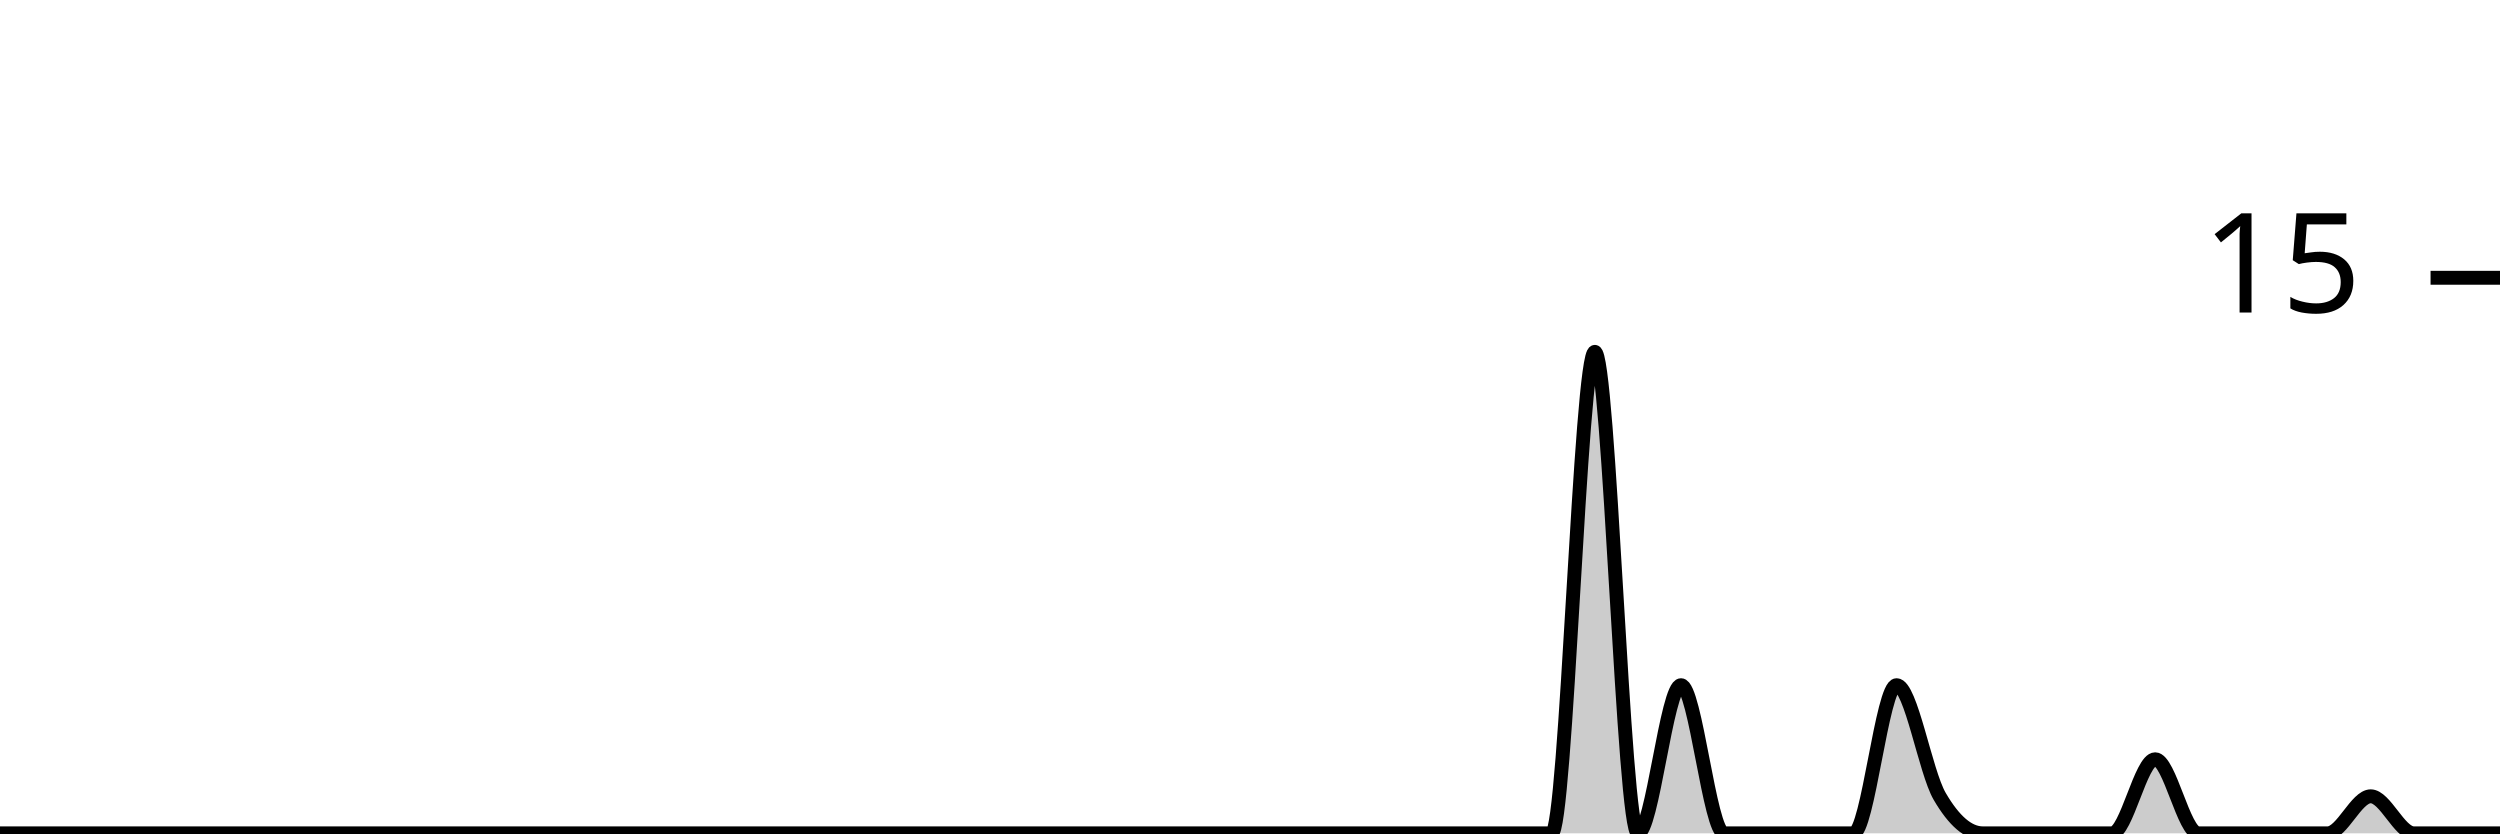
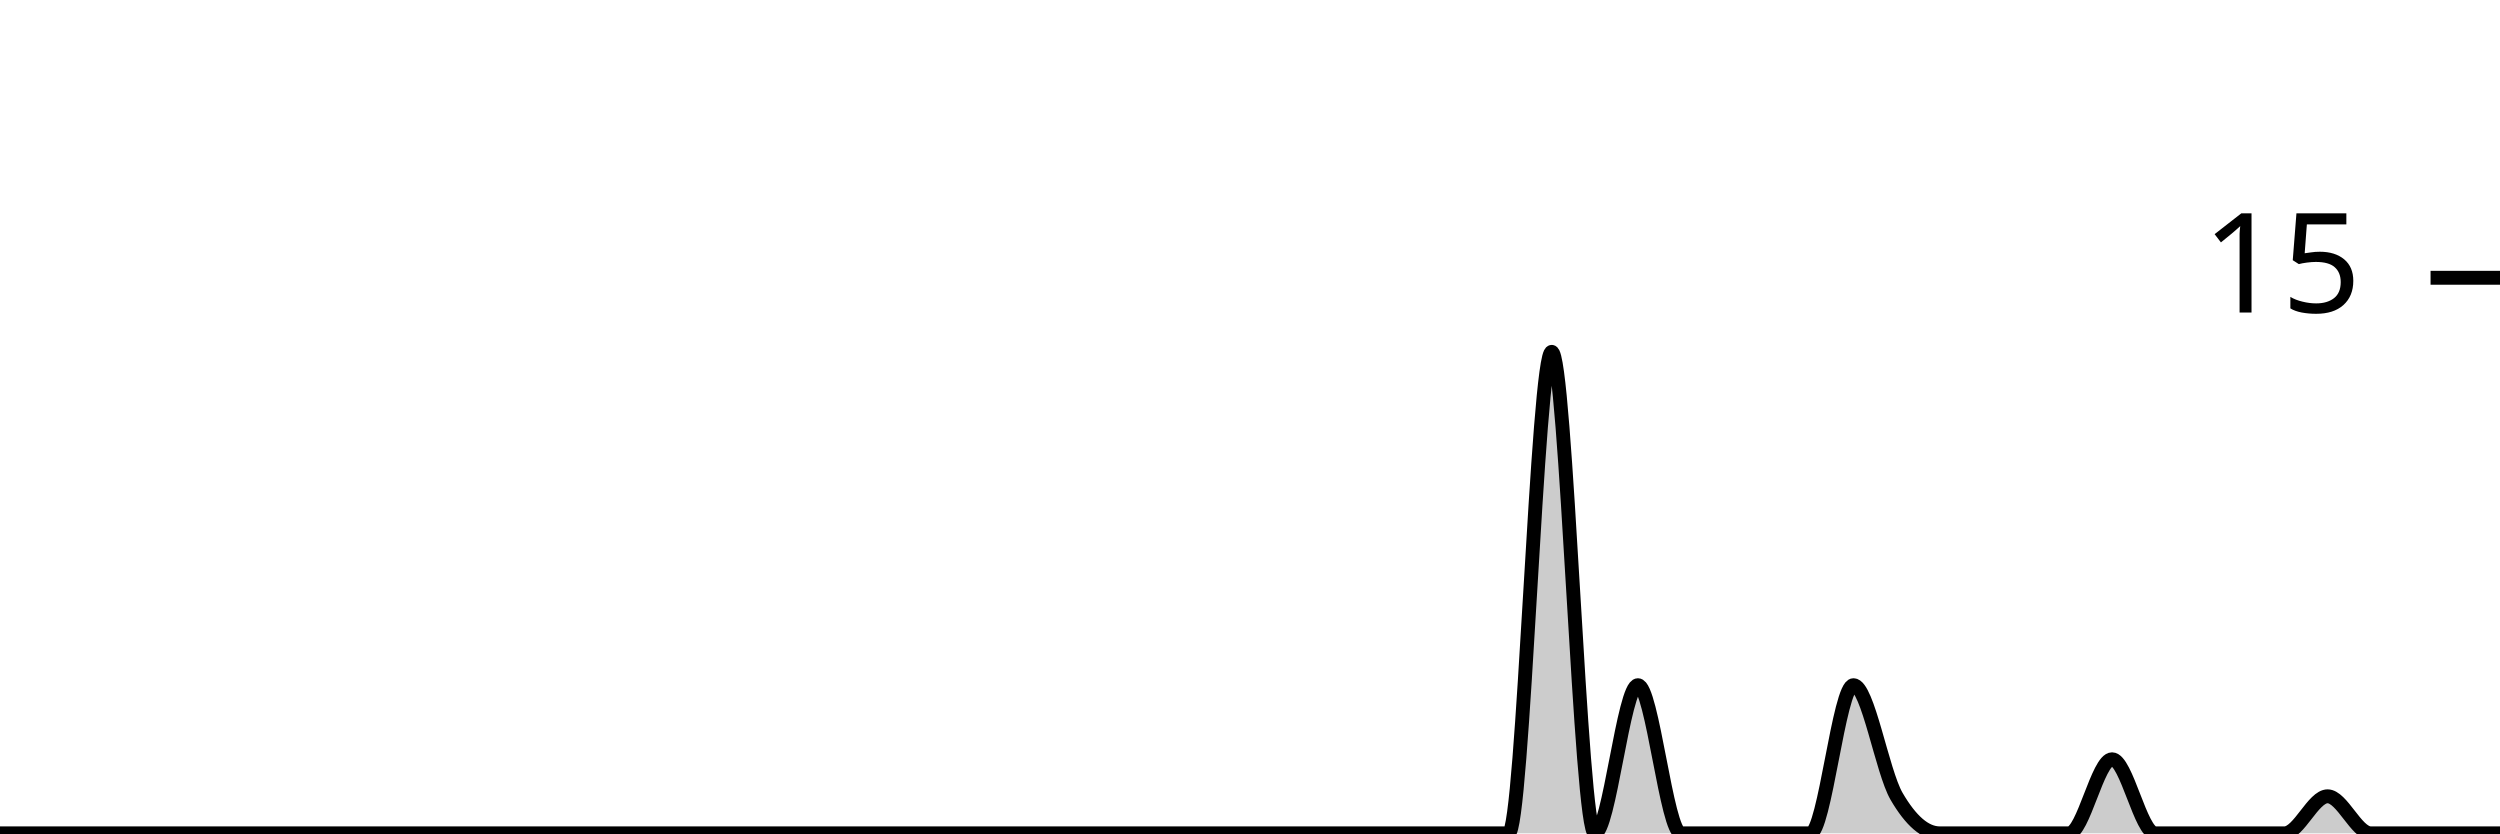
<svg xmlns="http://www.w3.org/2000/svg" viewBox="0 0 180 60">
  <g transform="translate(0,20)">
-     <path class="area" fill="rgba(0, 0, 0, 0.2)" d="M0,40C1.034,40,2.069,40,3.103,40C4.138,40,5.172,40,6.207,40C7.241,40,8.276,40,9.31,40C10.345,40,11.379,40,12.414,40C13.448,40,14.483,40,15.517,40C16.552,40,17.586,40,18.621,40C19.655,40,20.69,40,21.724,40C22.759,40,23.793,40,24.828,40C25.862,40,26.897,40,27.931,40C28.966,40,30,40,31.034,40C32.069,40,33.103,40,34.138,40C35.172,40,36.207,40,37.241,40C38.276,40,39.31,40,40.345,40C41.379,40,42.414,40,43.448,40C44.483,40,45.517,40,46.552,40C47.586,40,48.621,40,49.655,40C50.69,40,51.724,40,52.759,40C53.793,40,54.828,40,55.862,40C56.897,40,57.931,40,58.966,40C60,40,61.034,40,62.069,40C63.103,40,64.138,40,65.172,40C66.207,40,67.241,40,68.276,40C69.31,40,70.345,40,71.379,40C72.414,40,73.448,40,74.483,40C75.517,40,76.552,40,77.586,40C78.621,40,79.655,40,80.69,40C81.724,40,82.759,40,83.793,40C84.828,40,85.862,40,86.897,40C87.931,40,88.966,40,90,40C91.034,40,92.069,40,93.103,40C94.138,40,95.172,40,96.207,40C97.241,40,98.276,40,99.31,40C100.345,40,101.379,40,102.414,40C103.448,40,104.483,40,105.517,40C106.552,40,107.586,40,108.621,40C109.655,40,110.69,40,111.724,40C112.759,40,113.793,5.333,114.828,5.333C115.862,5.333,116.897,40,117.931,40C118.966,40,120,29.333,121.034,29.333C122.069,29.333,123.103,40,124.138,40C125.172,40,126.207,40,127.241,40C128.276,40,129.31,40,130.345,40C131.379,40,132.414,40,133.448,40C134.483,40,135.517,29.333,136.552,29.333C137.586,29.333,138.621,35.556,139.655,37.333C140.69,39.111,141.724,40,142.759,40C143.793,40,144.828,40,145.862,40C146.897,40,147.931,40,148.966,40C150,40,151.034,40,152.069,40C153.103,40,154.138,34.667,155.172,34.667C156.207,34.667,157.241,40,158.276,40C159.31,40,160.345,40,161.379,40C162.414,40,163.448,40,164.483,40C165.517,40,166.552,40,167.586,40C168.621,40,169.655,37.333,170.69,37.333C171.724,37.333,172.759,40,173.793,40C174.828,40,175.862,40,176.897,40C177.931,40,178.966,40,180,40L180,40C178.966,40,177.931,40,176.897,40C175.862,40,174.828,40,173.793,40C172.759,40,171.724,40,170.69,40C169.655,40,168.621,40,167.586,40C166.552,40,165.517,40,164.483,40C163.448,40,162.414,40,161.379,40C160.345,40,159.31,40,158.276,40C157.241,40,156.207,40,155.172,40C154.138,40,153.103,40,152.069,40C151.034,40,150,40,148.966,40C147.931,40,146.897,40,145.862,40C144.828,40,143.793,40,142.759,40C141.724,40,140.69,40,139.655,40C138.621,40,137.586,40,136.552,40C135.517,40,134.483,40,133.448,40C132.414,40,131.379,40,130.345,40C129.31,40,128.276,40,127.241,40C126.207,40,125.172,40,124.138,40C123.103,40,122.069,40,121.034,40C120,40,118.966,40,117.931,40C116.897,40,115.862,40,114.828,40C113.793,40,112.759,40,111.724,40C110.69,40,109.655,40,108.621,40C107.586,40,106.552,40,105.517,40C104.483,40,103.448,40,102.414,40C101.379,40,100.345,40,99.31,40C98.276,40,97.241,40,96.207,40C95.172,40,94.138,40,93.103,40C92.069,40,91.034,40,90,40C88.966,40,87.931,40,86.897,40C85.862,40,84.828,40,83.793,40C82.759,40,81.724,40,80.69,40C79.655,40,78.621,40,77.586,40C76.552,40,75.517,40,74.483,40C73.448,40,72.414,40,71.379,40C70.345,40,69.31,40,68.276,40C67.241,40,66.207,40,65.172,40C64.138,40,63.103,40,62.069,40C61.034,40,60,40,58.966,40C57.931,40,56.897,40,55.862,40C54.828,40,53.793,40,52.759,40C51.724,40,50.69,40,49.655,40C48.621,40,47.586,40,46.552,40C45.517,40,44.483,40,43.448,40C42.414,40,41.379,40,40.345,40C39.31,40,38.276,40,37.241,40C36.207,40,35.172,40,34.138,40C33.103,40,32.069,40,31.034,40C30,40,28.966,40,27.931,40C26.897,40,25.862,40,24.828,40C23.793,40,22.759,40,21.724,40C20.69,40,19.655,40,18.621,40C17.586,40,16.552,40,15.517,40C14.483,40,13.448,40,12.414,40C11.379,40,10.345,40,9.31,40C8.276,40,7.241,40,6.207,40C5.172,40,4.138,40,3.103,40C2.069,40,1.034,40,0,40Z" />
-     <path class="line" stroke="black" fill="none" d="M0,40C1.034,40,2.069,40,3.103,40C4.138,40,5.172,40,6.207,40C7.241,40,8.276,40,9.31,40C10.345,40,11.379,40,12.414,40C13.448,40,14.483,40,15.517,40C16.552,40,17.586,40,18.621,40C19.655,40,20.69,40,21.724,40C22.759,40,23.793,40,24.828,40C25.862,40,26.897,40,27.931,40C28.966,40,30,40,31.034,40C32.069,40,33.103,40,34.138,40C35.172,40,36.207,40,37.241,40C38.276,40,39.31,40,40.345,40C41.379,40,42.414,40,43.448,40C44.483,40,45.517,40,46.552,40C47.586,40,48.621,40,49.655,40C50.69,40,51.724,40,52.759,40C53.793,40,54.828,40,55.862,40C56.897,40,57.931,40,58.966,40C60,40,61.034,40,62.069,40C63.103,40,64.138,40,65.172,40C66.207,40,67.241,40,68.276,40C69.31,40,70.345,40,71.379,40C72.414,40,73.448,40,74.483,40C75.517,40,76.552,40,77.586,40C78.621,40,79.655,40,80.69,40C81.724,40,82.759,40,83.793,40C84.828,40,85.862,40,86.897,40C87.931,40,88.966,40,90,40C91.034,40,92.069,40,93.103,40C94.138,40,95.172,40,96.207,40C97.241,40,98.276,40,99.31,40C100.345,40,101.379,40,102.414,40C103.448,40,104.483,40,105.517,40C106.552,40,107.586,40,108.621,40C109.655,40,110.69,40,111.724,40C112.759,40,113.793,5.333,114.828,5.333C115.862,5.333,116.897,40,117.931,40C118.966,40,120,29.333,121.034,29.333C122.069,29.333,123.103,40,124.138,40C125.172,40,126.207,40,127.241,40C128.276,40,129.31,40,130.345,40C131.379,40,132.414,40,133.448,40C134.483,40,135.517,29.333,136.552,29.333C137.586,29.333,138.621,35.556,139.655,37.333C140.69,39.111,141.724,40,142.759,40C143.793,40,144.828,40,145.862,40C146.897,40,147.931,40,148.966,40C150,40,151.034,40,152.069,40C153.103,40,154.138,34.667,155.172,34.667C156.207,34.667,157.241,40,158.276,40C159.31,40,160.345,40,161.379,40C162.414,40,163.448,40,164.483,40C165.517,40,166.552,40,167.586,40C168.621,40,169.655,37.333,170.69,37.333C171.724,37.333,172.759,40,173.793,40C174.828,40,175.862,40,176.897,40C177.931,40,178.966,40,180,40" />
+     <path class="area" fill="rgba(0, 0, 0, 0.2)" d="M0,40C1.034,40,2.069,40,3.103,40C4.138,40,5.172,40,6.207,40C7.241,40,8.276,40,9.31,40C10.345,40,11.379,40,12.414,40C13.448,40,14.483,40,15.517,40C16.552,40,17.586,40,18.621,40C19.655,40,20.69,40,21.724,40C22.759,40,23.793,40,24.828,40C25.862,40,26.897,40,27.931,40C28.966,40,30,40,31.034,40C32.069,40,33.103,40,34.138,40C35.172,40,36.207,40,37.241,40C38.276,40,39.31,40,40.345,40C41.379,40,42.414,40,43.448,40C44.483,40,45.517,40,46.552,40C47.586,40,48.621,40,49.655,40C50.69,40,51.724,40,52.759,40C53.793,40,54.828,40,55.862,40C56.897,40,57.931,40,58.966,40C60,40,61.034,40,62.069,40C63.103,40,64.138,40,65.172,40C66.207,40,67.241,40,68.276,40C69.31,40,70.345,40,71.379,40C72.414,40,73.448,40,74.483,40C75.517,40,76.552,40,77.586,40C78.621,40,79.655,40,80.69,40C81.724,40,82.759,40,83.793,40C84.828,40,85.862,40,86.897,40C87.931,40,88.966,40,90,40C91.034,40,92.069,40,93.103,40C94.138,40,95.172,40,96.207,40C97.241,40,98.276,40,99.31,40C100.345,40,101.379,40,102.414,40C103.448,40,104.483,40,105.517,40C106.552,40,107.586,40,108.621,40C109.655,40,110.69,5.333,111.724,5.333C112.759,5.333,113.793,40,114.828,40C115.862,40,116.897,29.333,117.931,29.333C118.966,29.333,120,40,121.034,40C122.069,40,123.103,40,124.138,40C125.172,40,126.207,40,127.241,40C128.276,40,129.31,40,130.345,40C131.379,40,132.414,29.333,133.448,29.333C134.483,29.333,135.517,35.556,136.552,37.333C137.586,39.111,138.621,40,139.655,40C140.69,40,141.724,40,142.759,40C143.793,40,144.828,40,145.862,40C146.897,40,147.931,40,148.966,40C150,40,151.034,34.667,152.069,34.667C153.103,34.667,154.138,40,155.172,40C156.207,40,157.241,40,158.276,40C159.31,40,160.345,40,161.379,40C162.414,40,163.448,40,164.483,40C165.517,40,166.552,37.333,167.586,37.333C168.621,37.333,169.655,40,170.69,40C171.724,40,172.759,40,173.793,40C174.828,40,175.862,40,176.897,40C177.931,40,178.966,40,180,40L180,40C178.966,40,177.931,40,176.897,40C175.862,40,174.828,40,173.793,40C172.759,40,171.724,40,170.69,40C169.655,40,168.621,40,167.586,40C166.552,40,165.517,40,164.483,40C163.448,40,162.414,40,161.379,40C160.345,40,159.31,40,158.276,40C157.241,40,156.207,40,155.172,40C154.138,40,153.103,40,152.069,40C151.034,40,150,40,148.966,40C147.931,40,146.897,40,145.862,40C144.828,40,143.793,40,142.759,40C141.724,40,140.69,40,139.655,40C138.621,40,137.586,40,136.552,40C135.517,40,134.483,40,133.448,40C132.414,40,131.379,40,130.345,40C129.31,40,128.276,40,127.241,40C126.207,40,125.172,40,124.138,40C123.103,40,122.069,40,121.034,40C120,40,118.966,40,117.931,40C116.897,40,115.862,40,114.828,40C113.793,40,112.759,40,111.724,40C110.69,40,109.655,40,108.621,40C107.586,40,106.552,40,105.517,40C104.483,40,103.448,40,102.414,40C101.379,40,100.345,40,99.31,40C98.276,40,97.241,40,96.207,40C95.172,40,94.138,40,93.103,40C92.069,40,91.034,40,90,40C88.966,40,87.931,40,86.897,40C85.862,40,84.828,40,83.793,40C82.759,40,81.724,40,80.69,40C79.655,40,78.621,40,77.586,40C76.552,40,75.517,40,74.483,40C73.448,40,72.414,40,71.379,40C70.345,40,69.31,40,68.276,40C67.241,40,66.207,40,65.172,40C64.138,40,63.103,40,62.069,40C61.034,40,60,40,58.966,40C57.931,40,56.897,40,55.862,40C54.828,40,53.793,40,52.759,40C51.724,40,50.69,40,49.655,40C48.621,40,47.586,40,46.552,40C45.517,40,44.483,40,43.448,40C42.414,40,41.379,40,40.345,40C39.31,40,38.276,40,37.241,40C36.207,40,35.172,40,34.138,40C33.103,40,32.069,40,31.034,40C30,40,28.966,40,27.931,40C26.897,40,25.862,40,24.828,40C23.793,40,22.759,40,21.724,40C20.69,40,19.655,40,18.621,40C17.586,40,16.552,40,15.517,40C14.483,40,13.448,40,12.414,40C11.379,40,10.345,40,9.31,40C8.276,40,7.241,40,6.207,40C5.172,40,4.138,40,3.103,40C2.069,40,1.034,40,0,40Z" />
+     <path class="line" stroke="black" fill="none" d="M0,40C1.034,40,2.069,40,3.103,40C4.138,40,5.172,40,6.207,40C7.241,40,8.276,40,9.31,40C10.345,40,11.379,40,12.414,40C13.448,40,14.483,40,15.517,40C16.552,40,17.586,40,18.621,40C19.655,40,20.69,40,21.724,40C22.759,40,23.793,40,24.828,40C25.862,40,26.897,40,27.931,40C28.966,40,30,40,31.034,40C32.069,40,33.103,40,34.138,40C35.172,40,36.207,40,37.241,40C38.276,40,39.31,40,40.345,40C41.379,40,42.414,40,43.448,40C44.483,40,45.517,40,46.552,40C47.586,40,48.621,40,49.655,40C50.69,40,51.724,40,52.759,40C53.793,40,54.828,40,55.862,40C56.897,40,57.931,40,58.966,40C60,40,61.034,40,62.069,40C63.103,40,64.138,40,65.172,40C66.207,40,67.241,40,68.276,40C69.31,40,70.345,40,71.379,40C72.414,40,73.448,40,74.483,40C75.517,40,76.552,40,77.586,40C78.621,40,79.655,40,80.69,40C81.724,40,82.759,40,83.793,40C84.828,40,85.862,40,86.897,40C87.931,40,88.966,40,90,40C91.034,40,92.069,40,93.103,40C94.138,40,95.172,40,96.207,40C97.241,40,98.276,40,99.31,40C100.345,40,101.379,40,102.414,40C103.448,40,104.483,40,105.517,40C106.552,40,107.586,40,108.621,40C109.655,40,110.69,5.333,111.724,5.333C112.759,5.333,113.793,40,114.828,40C115.862,40,116.897,29.333,117.931,29.333C118.966,29.333,120,40,121.034,40C122.069,40,123.103,40,124.138,40C125.172,40,126.207,40,127.241,40C128.276,40,129.31,40,130.345,40C131.379,40,132.414,29.333,133.448,29.333C134.483,29.333,135.517,35.556,136.552,37.333C137.586,39.111,138.621,40,139.655,40C140.69,40,141.724,40,142.759,40C143.793,40,144.828,40,145.862,40C146.897,40,147.931,40,148.966,40C150,40,151.034,34.667,152.069,34.667C153.103,34.667,154.138,40,155.172,40C156.207,40,157.241,40,158.276,40C159.31,40,160.345,40,161.379,40C162.414,40,163.448,40,164.483,40C165.517,40,166.552,37.333,167.586,37.333C168.621,37.333,169.655,40,170.69,40C171.724,40,172.759,40,173.793,40C174.828,40,175.862,40,176.897,40C177.931,40,178.966,40,180,40" />
    <path class="axis-ceiling" stroke-width="1" stroke="black" fill="none" d="M175,0L180,0" />
    <text class="axis-ceiling-label" font-family="sans-serif" text-anchor="end" font-size="10px" x="170" y="2.5">15</text>
  </g>
</svg>
